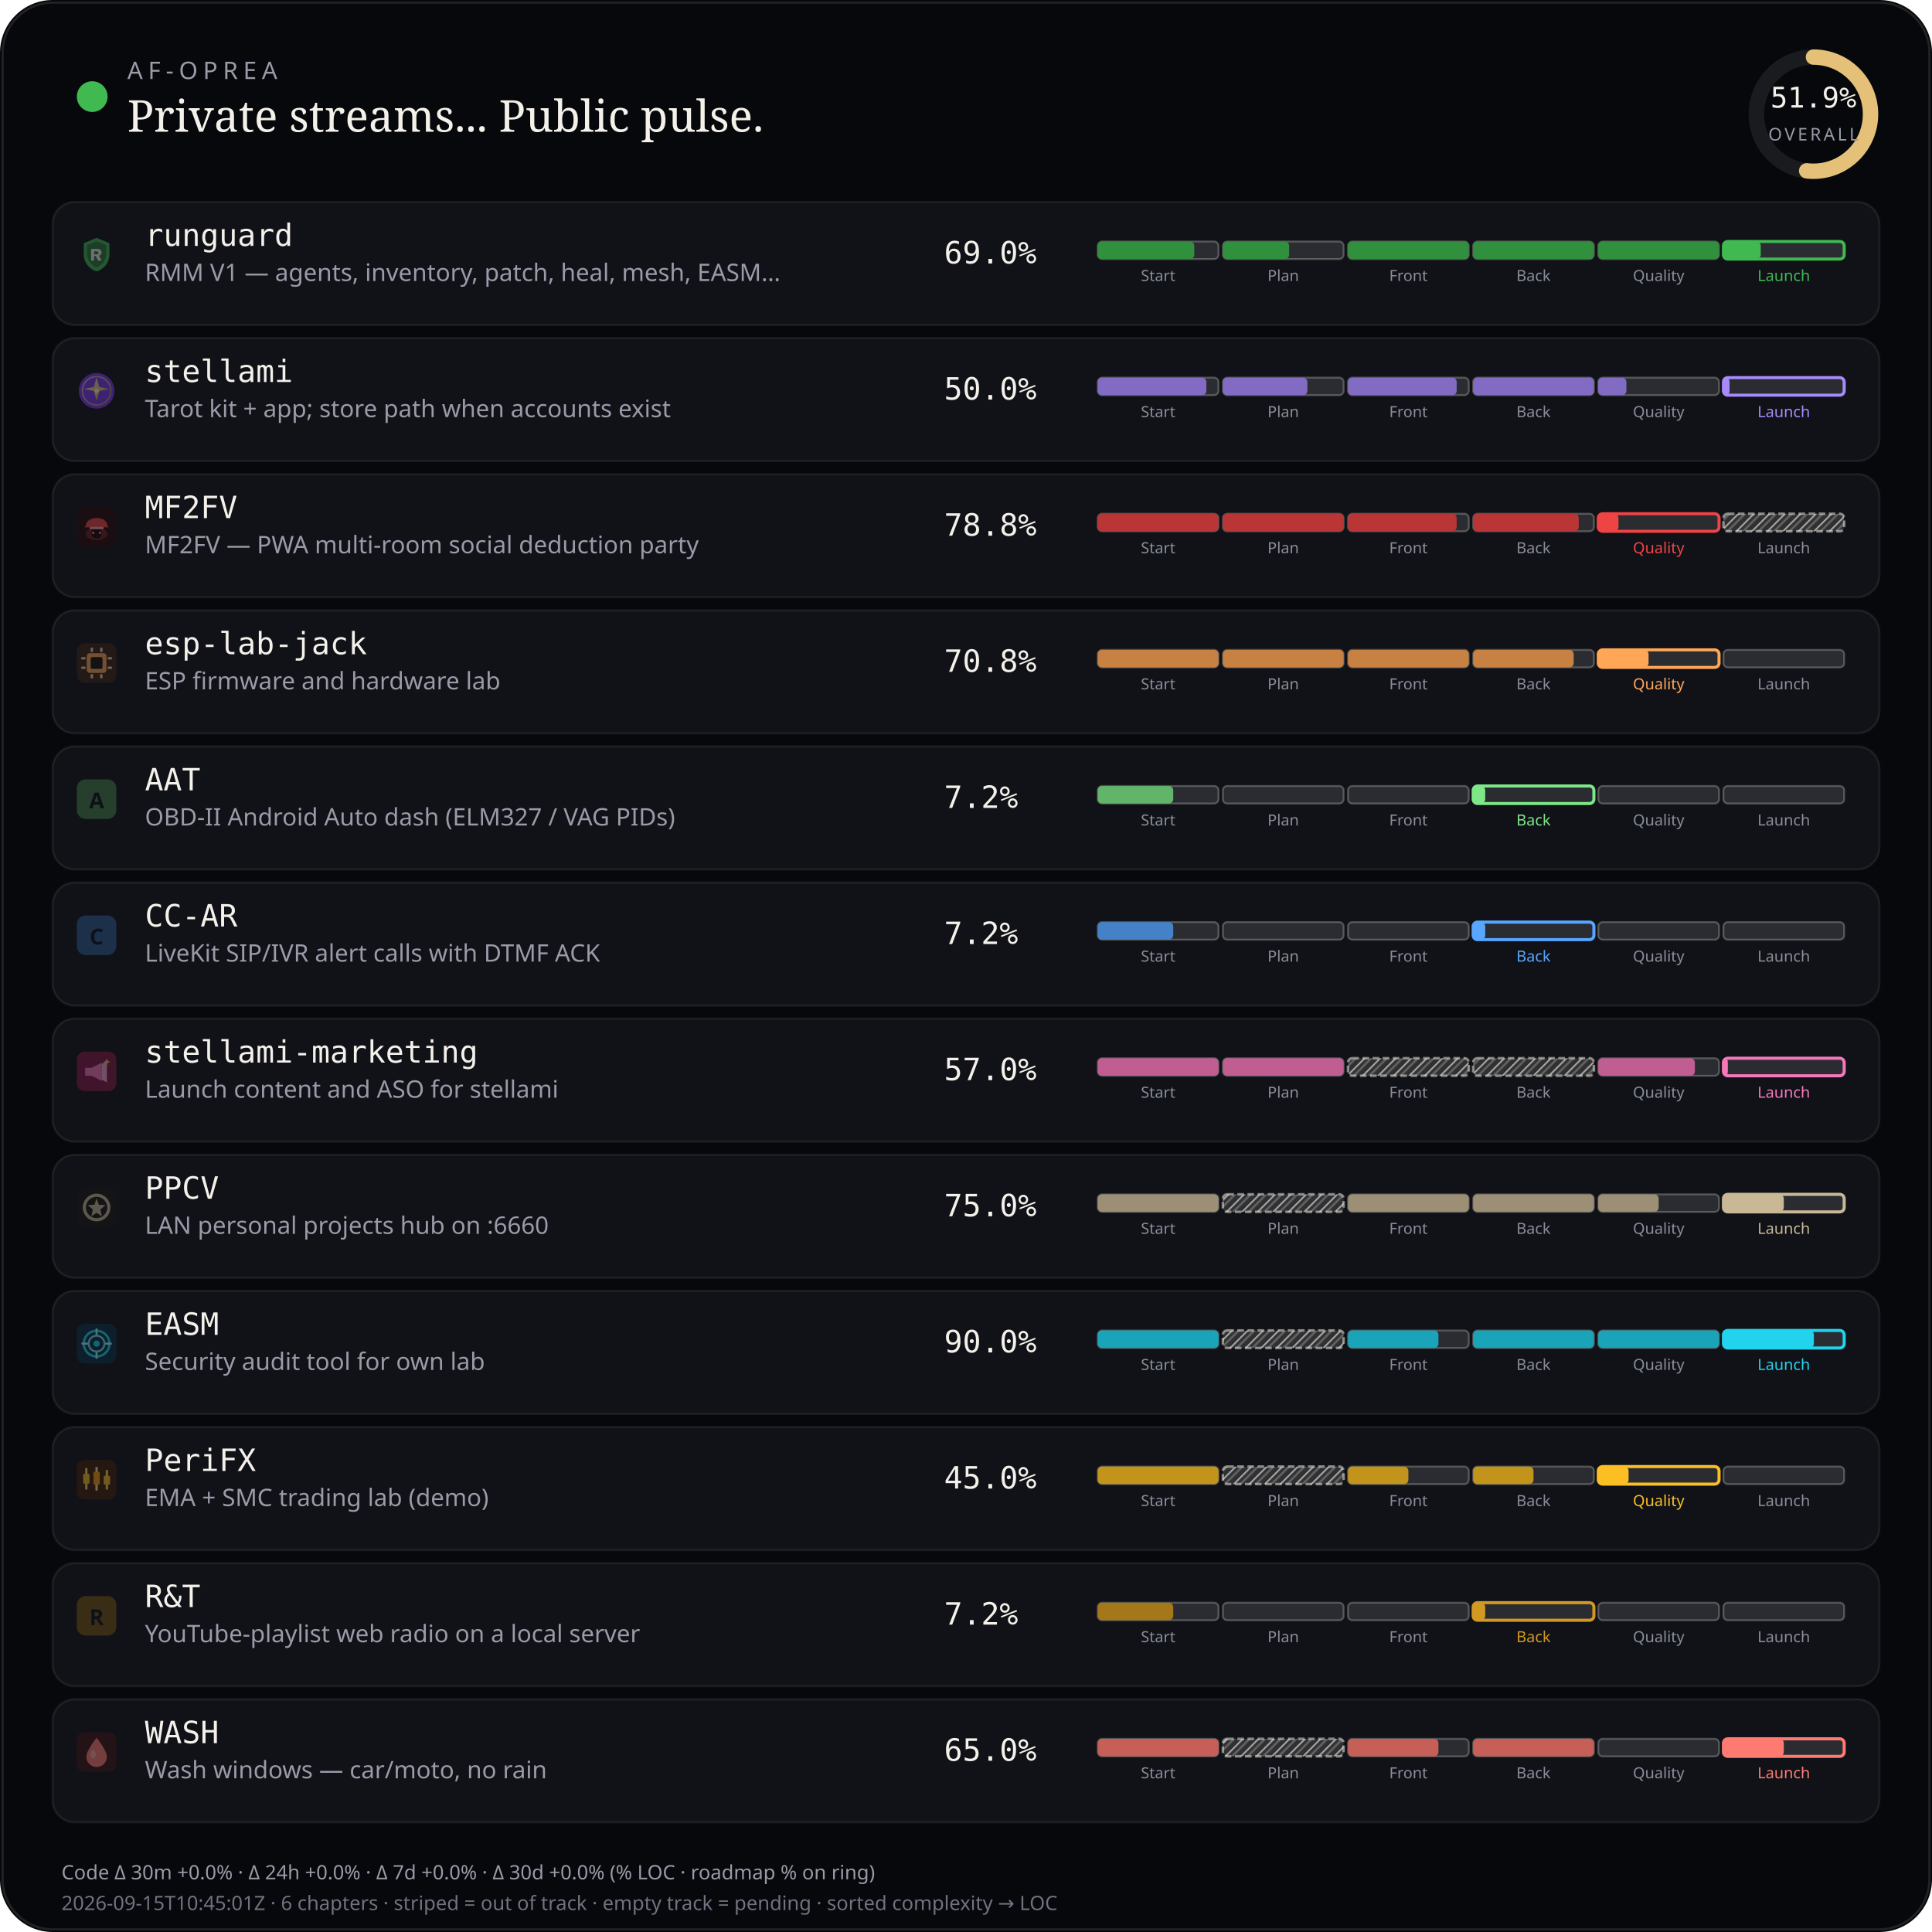
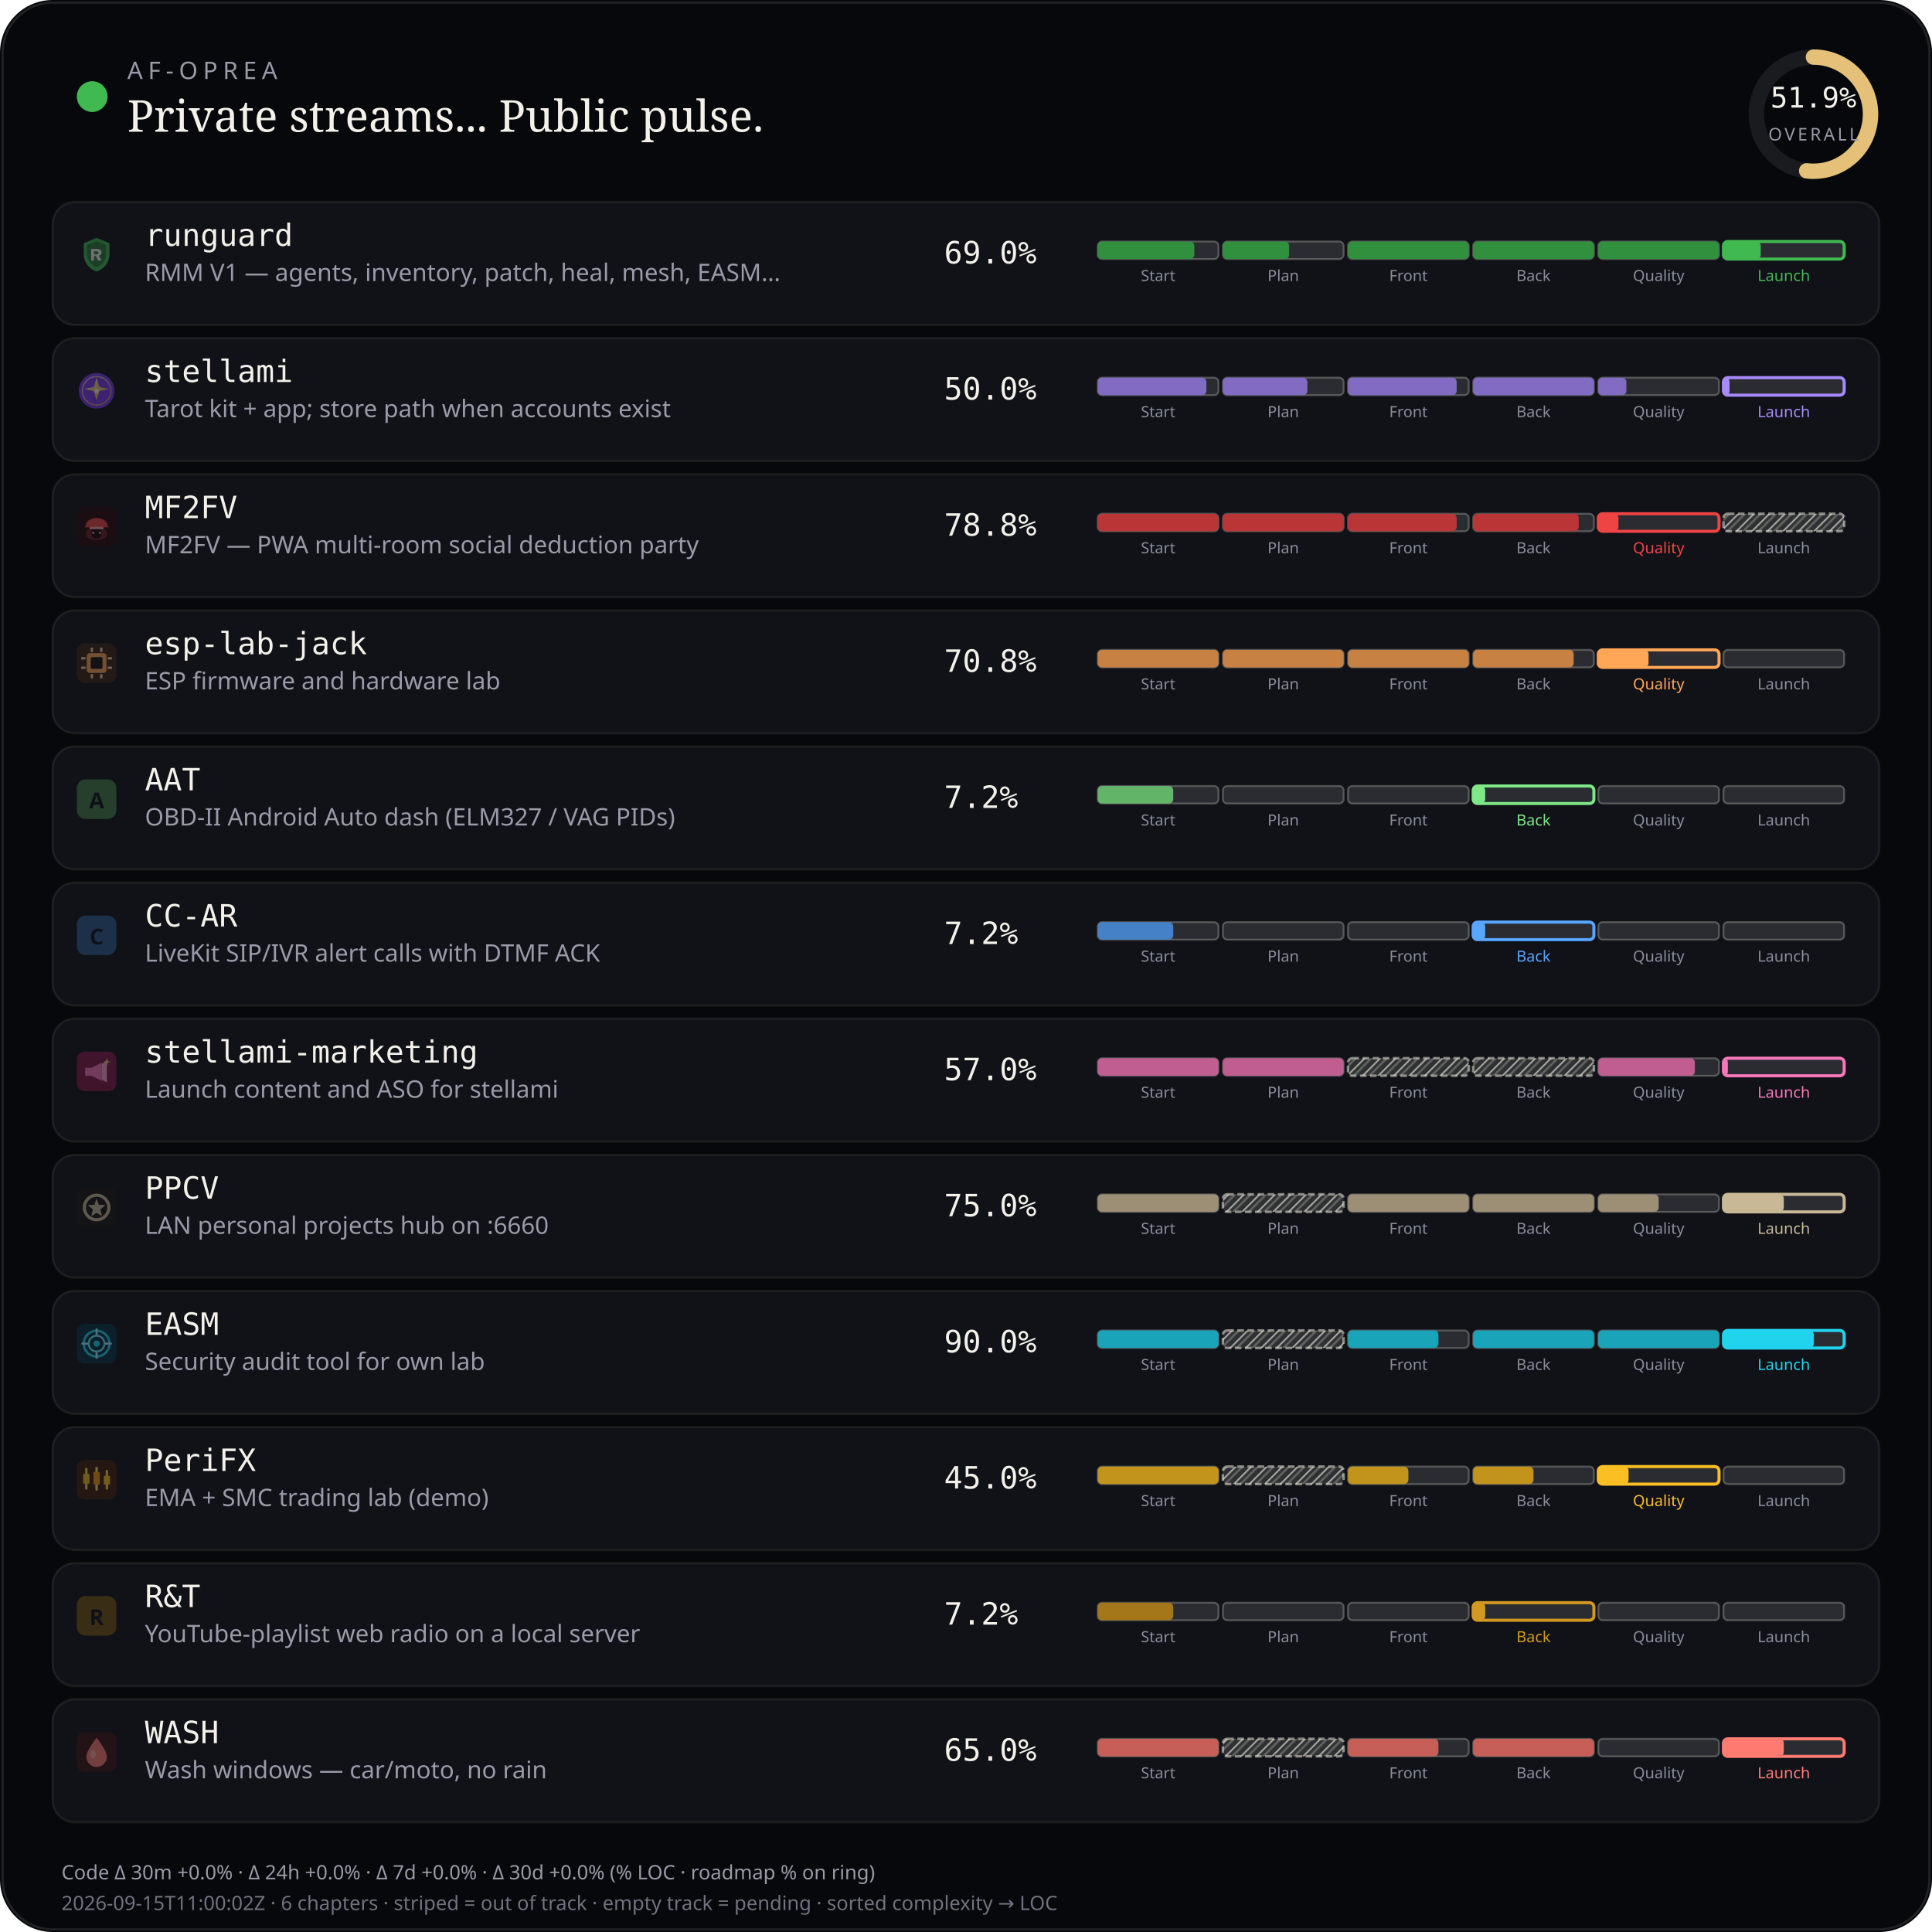
<svg xmlns="http://www.w3.org/2000/svg" viewBox="0 0 880 880" width="880" height="880" role="img" aria-label="AF-Oprea public work pulse">
  <defs>
    <pattern id="chSkip" width="5" height="5" patternUnits="userSpaceOnUse" patternTransform="rotate(45)">
      <line x1="0" y1="0" x2="0" y2="5" stroke="rgba(232,228,214,0.62)" stroke-width="1.6" />
      <line x1="2.5" y1="0" x2="2.5" y2="5" stroke="rgba(232,228,214,0.28)" stroke-width="1" />
    </pattern>
  </defs>
  <rect width="880" height="880" rx="24" fill="#07080b" />
  <rect x="1.2" y="1.2" width="877.6" height="877.6" rx="22.8" fill="none" stroke="rgba(232,228,214,0.12)" />
  <circle cx="42" cy="44" r="7" fill="#3fb950" />
  <text x="58" y="36" fill="#9a9aa8" font-size="11" font-family="ui-sans-serif, system-ui, sans-serif" letter-spacing="2.4">AF-OPREA</text>
  <text x="58" y="60" fill="#f4f1ea" font-size="20" font-family="ui-serif, Georgia, serif">Private streams... Public pulse.</text>
  <g transform="translate(790,16)">
    <circle cx="36" cy="36" r="26" fill="none" stroke="rgba(255,255,255,0.08)" stroke-width="7" />
    <circle cx="36" cy="36" r="26" fill="none" stroke="#e4c078" stroke-width="7" stroke-linecap="round" stroke-dasharray="163.36" stroke-dashoffset="78.58" transform="rotate(-90 36 36)" />
    <text x="36" y="33" text-anchor="middle" fill="#f4f1ea" font-size="13" font-family="ui-monospace, monospace">51.9%</text>
    <text x="36" y="48" text-anchor="middle" fill="#9a9aa8" font-size="8" font-family="ui-sans-serif, system-ui, sans-serif" letter-spacing="1.2">OVERALL</text>
  </g>
  <rect x="24" y="92" width="832" height="56" rx="10" fill="#101218" stroke="rgba(232,228,214,0.08)" />
  <g id="stream_logo_runguard" class="stream_logo" data-stream="runguard" transform="translate(35.0,107.0) scale(0.9)" opacity="0.42">
    <path fill="#3fb950" d="M10 1.5 L16.5 4.2 V9.8 C16.5 14.1 13.6 17.4 10 18.5 C6.4 17.4 3.5 14.1 3.5 9.8 V4.2 Z" />
    <path fill="#0d1117" fill-opacity=".35" d="M10 3.2 L14.8 5.1 V9.7 C14.8 12.9 12.6 15.4 10 16.4 C7.4 15.4 5.2 12.9 5.2 9.7 V5.1 Z" />
    <path fill="#f4f1ea" d="M7.2 7.1h3.1c1.35 0 2.2.7 2.2 1.75 0 .85-.5 1.45-1.35 1.65L12.6 13h-1.85l-1.2-2.35H8.7V13H7.2V7.1zm1.5 1.2v1.55h1.35c.55 0 .9-.28.9-.75s-.35-.8-.9-.8H8.7z" />
  </g>
  <use class="stream_logo" data-stream="runguard" href="#stream_logo_runguard" x="35.0" y="107.0" width="18" height="18" opacity="0" />
  <text x="66" y="112" fill="#f4f1ea" font-size="14" font-family="ui-monospace, SFMono-Regular, monospace">runguard</text>
  <text x="66" y="128" fill="#9a9aa8" font-size="11" font-family="ui-sans-serif, system-ui, sans-serif">RMM V1 — agents, inventory, patch, heal, mesh, EASM…</text>
  <text x="430" y="120" fill="#f4f1ea" font-size="14" font-family="ui-monospace, SFMono-Regular, monospace">69.0%</text>
  <rect x="500.0" y="110.0" width="55.0" height="8.0" rx="2" fill="rgba(255,255,255,0.11)" stroke="rgba(232,228,214,0.28)" stroke-width="0.85" />
  <rect x="500.0" y="110.0" width="44.0" height="8.0" rx="2" fill="#31903e" />
  <text x="527.5" y="128.0" text-anchor="middle" fill="#8a8e9a" font-size="7" font-family="ui-sans-serif, system-ui, sans-serif">Start</text>
  <rect x="557.0" y="110.0" width="55.0" height="8.0" rx="2" fill="rgba(255,255,255,0.11)" stroke="rgba(232,228,214,0.28)" stroke-width="0.85" />
  <rect x="557.0" y="110.0" width="30.2" height="8.0" rx="2" fill="#31903e" />
  <text x="584.5" y="128.0" text-anchor="middle" fill="#8a8e9a" font-size="7" font-family="ui-sans-serif, system-ui, sans-serif">Plan</text>
  <rect x="614.0" y="110.0" width="55.0" height="8.0" rx="2" fill="rgba(255,255,255,0.11)" stroke="rgba(232,228,214,0.28)" stroke-width="0.85" />
  <rect x="614.0" y="110.0" width="55.0" height="8.0" rx="2" fill="#31903e" />
  <text x="641.5" y="128.0" text-anchor="middle" fill="#8a8e9a" font-size="7" font-family="ui-sans-serif, system-ui, sans-serif">Front</text>
  <rect x="671.0" y="110.0" width="55.0" height="8.0" rx="2" fill="rgba(255,255,255,0.11)" stroke="rgba(232,228,214,0.28)" stroke-width="0.85" />
  <rect x="671.0" y="110.0" width="55.0" height="8.0" rx="2" fill="#31903e" />
  <text x="698.5" y="128.0" text-anchor="middle" fill="#8a8e9a" font-size="7" font-family="ui-sans-serif, system-ui, sans-serif">Back</text>
  <rect x="728.0" y="110.0" width="55.0" height="8.0" rx="2" fill="rgba(255,255,255,0.11)" stroke="rgba(232,228,214,0.28)" stroke-width="0.85" />
  <rect x="728.0" y="110.0" width="55.0" height="8.0" rx="2" fill="#31903e" />
  <text x="755.5" y="128.0" text-anchor="middle" fill="#8a8e9a" font-size="7" font-family="ui-sans-serif, system-ui, sans-serif">Quality</text>
  <rect x="785.0" y="110.0" width="55.0" height="8.0" rx="2" fill="rgba(255,255,255,0.11)" stroke="#3fb950" stroke-width="1.4" />
  <rect x="785.0" y="110.0" width="17.0" height="8.0" rx="2" fill="#3fb950" />
  <text x="812.5" y="128.0" text-anchor="middle" fill="#3fb950" font-size="7" font-family="ui-sans-serif, system-ui, sans-serif">Launch</text>
  <rect x="24" y="154" width="832" height="56" rx="10" fill="#101218" stroke="rgba(232,228,214,0.08)" />
  <g id="stream_logo_stellami" class="stream_logo" data-stream="stellami" transform="translate(35.0,169.0) scale(0.9)" opacity="0.42">
    <defs>
      <linearGradient id="stream_logo_stellami-stellami-gold" x1="0%" y1="0%" x2="100%" y2="100%">
        <stop offset="0%" stop-color="#f5e6a8" />
        <stop offset="55%" stop-color="#e8c57a" />
        <stop offset="100%" stop-color="#c9a227" />
      </linearGradient>
    </defs>
    <circle cx="10" cy="10" r="9" fill="#7c3aed" />
    <circle cx="10" cy="10" r="7.2" fill="none" stroke="url(#stream_logo_stellami-stellami-gold)" stroke-width="0.7" opacity=".7" />
    <path fill="url(#stream_logo_stellami-stellami-gold)" d="M10 3.2 L11.35 8.05 L16.4 9.1 L11.35 10.15 L10 15 L8.65 10.15 L3.6 9.1 L8.65 8.05 Z" />
    <circle cx="10" cy="10" r="1.15" fill="#fff8e8" />
  </g>
  <use class="stream_logo" data-stream="stellami" href="#stream_logo_stellami" x="35.0" y="169.0" width="18" height="18" opacity="0" />
  <text x="66" y="174" fill="#f4f1ea" font-size="14" font-family="ui-monospace, SFMono-Regular, monospace">stellami</text>
  <text x="66" y="190" fill="#9a9aa8" font-size="11" font-family="ui-sans-serif, system-ui, sans-serif">Tarot kit + app; store path when accounts exist</text>
  <text x="430" y="182" fill="#f4f1ea" font-size="14" font-family="ui-monospace, SFMono-Regular, monospace">50.0%</text>
  <rect x="500.0" y="172.0" width="55.0" height="8.0" rx="2" fill="rgba(255,255,255,0.11)" stroke="rgba(232,228,214,0.28)" stroke-width="0.85" />
  <rect x="500.0" y="172.0" width="49.5" height="8.0" rx="2" fill="#826cc3" />
  <text x="527.5" y="190.0" text-anchor="middle" fill="#8a8e9a" font-size="7" font-family="ui-sans-serif, system-ui, sans-serif">Start</text>
  <rect x="557.0" y="172.0" width="55.0" height="8.0" rx="2" fill="rgba(255,255,255,0.11)" stroke="rgba(232,228,214,0.28)" stroke-width="0.85" />
  <rect x="557.0" y="172.0" width="38.5" height="8.0" rx="2" fill="#826cc3" />
  <text x="584.5" y="190.0" text-anchor="middle" fill="#8a8e9a" font-size="7" font-family="ui-sans-serif, system-ui, sans-serif">Plan</text>
  <rect x="614.0" y="172.0" width="55.0" height="8.0" rx="2" fill="rgba(255,255,255,0.11)" stroke="rgba(232,228,214,0.28)" stroke-width="0.85" />
  <rect x="614.0" y="172.0" width="49.5" height="8.0" rx="2" fill="#826cc3" />
  <text x="641.5" y="190.0" text-anchor="middle" fill="#8a8e9a" font-size="7" font-family="ui-sans-serif, system-ui, sans-serif">Front</text>
  <rect x="671.0" y="172.0" width="55.0" height="8.0" rx="2" fill="rgba(255,255,255,0.11)" stroke="rgba(232,228,214,0.28)" stroke-width="0.85" />
  <rect x="671.0" y="172.0" width="55.0" height="8.0" rx="2" fill="#826cc3" />
  <text x="698.5" y="190.0" text-anchor="middle" fill="#8a8e9a" font-size="7" font-family="ui-sans-serif, system-ui, sans-serif">Back</text>
  <rect x="728.0" y="172.0" width="55.0" height="8.0" rx="2" fill="rgba(255,255,255,0.11)" stroke="rgba(232,228,214,0.28)" stroke-width="0.85" />
  <rect x="728.0" y="172.0" width="12.8" height="8.0" rx="2" fill="#826cc3" />
  <text x="755.5" y="190.0" text-anchor="middle" fill="#8a8e9a" font-size="7" font-family="ui-sans-serif, system-ui, sans-serif">Quality</text>
  <rect x="785.0" y="172.0" width="55.0" height="8.0" rx="2" fill="rgba(255,255,255,0.11)" stroke="#a78bfa" stroke-width="1.4" />
  <rect x="785.0" y="172.0" width="2.8" height="8.0" rx="2" fill="#a78bfa" />
  <text x="812.5" y="190.0" text-anchor="middle" fill="#a78bfa" font-size="7" font-family="ui-sans-serif, system-ui, sans-serif">Launch</text>
  <rect x="24" y="216" width="832" height="56" rx="10" fill="#101218" stroke="rgba(232,228,214,0.08)" />
  <g id="stream_logo_mf2fv" class="stream_logo" data-stream="mf2fv" transform="translate(35.0,231.0) scale(0.9)" opacity="0.42">
    <rect width="20" height="20" rx="4" fill="#2a0a0a" />
    <ellipse cx="10" cy="13.5" rx="5.5" ry="3.2" fill="#ef4444" opacity=".35" />
    <path fill="#ef4444" d="M4.5 9.5 C4.5 7.2 6.8 5.5 10 5.5 S15.5 7.2 15.5 9.5 L16.2 10.2 H3.8 Z" />
    <rect x="6.5" y="10" width="7" height="1.2" rx="0.4" fill="#fca5a5" />
    <path fill="#1a0505" d="M7.5 11.2 h5 v2.8 c0 1-1.1 1.8-2.5 1.8 s-2.5-.8-2.5-1.8 v-2.8z" />
    <circle cx="8.3" cy="13" r="0.55" fill="#fca5a5" />
    <circle cx="11.7" cy="13" r="0.55" fill="#fca5a5" />
  </g>
  <use class="stream_logo" data-stream="mf2fv" href="#stream_logo_mf2fv" x="35.0" y="231.0" width="18" height="18" opacity="0" />
  <text x="66" y="236" fill="#f4f1ea" font-size="14" font-family="ui-monospace, SFMono-Regular, monospace">MF2FV</text>
  <text x="66" y="252" fill="#9a9aa8" font-size="11" font-family="ui-sans-serif, system-ui, sans-serif">MF2FV — PWA multi-room social deduction party</text>
  <text x="430" y="244" fill="#f4f1ea" font-size="14" font-family="ui-monospace, SFMono-Regular, monospace">78.8%</text>
  <rect x="500.0" y="234.0" width="55.0" height="8.0" rx="2" fill="rgba(255,255,255,0.11)" stroke="rgba(232,228,214,0.28)" stroke-width="0.85" />
  <rect x="500.0" y="234.0" width="55.0" height="8.0" rx="2" fill="#ba3535" />
  <text x="527.5" y="252.0" text-anchor="middle" fill="#8a8e9a" font-size="7" font-family="ui-sans-serif, system-ui, sans-serif">Start</text>
  <rect x="557.0" y="234.0" width="55.0" height="8.0" rx="2" fill="rgba(255,255,255,0.11)" stroke="rgba(232,228,214,0.28)" stroke-width="0.85" />
  <rect x="557.0" y="234.0" width="55.0" height="8.0" rx="2" fill="#ba3535" />
  <text x="584.5" y="252.0" text-anchor="middle" fill="#8a8e9a" font-size="7" font-family="ui-sans-serif, system-ui, sans-serif">Plan</text>
  <rect x="614.0" y="234.0" width="55.0" height="8.0" rx="2" fill="rgba(255,255,255,0.11)" stroke="rgba(232,228,214,0.28)" stroke-width="0.85" />
  <rect x="614.0" y="234.0" width="49.5" height="8.0" rx="2" fill="#ba3535" />
  <text x="641.5" y="252.0" text-anchor="middle" fill="#8a8e9a" font-size="7" font-family="ui-sans-serif, system-ui, sans-serif">Front</text>
  <rect x="671.0" y="234.0" width="55.0" height="8.0" rx="2" fill="rgba(255,255,255,0.11)" stroke="rgba(232,228,214,0.28)" stroke-width="0.85" />
  <rect x="671.0" y="234.0" width="48.1" height="8.0" rx="2" fill="#ba3535" />
  <text x="698.5" y="252.0" text-anchor="middle" fill="#8a8e9a" font-size="7" font-family="ui-sans-serif, system-ui, sans-serif">Back</text>
  <rect x="728.0" y="234.0" width="55.0" height="8.0" rx="2" fill="rgba(255,255,255,0.11)" stroke="#ef4444" stroke-width="1.4" />
  <rect x="728.0" y="234.0" width="9.2" height="8.0" rx="2" fill="#ef4444" />
  <text x="755.5" y="252.0" text-anchor="middle" fill="#ef4444" font-size="7" font-family="ui-sans-serif, system-ui, sans-serif">Quality</text>
  <rect x="785.0" y="234.0" width="55.0" height="8.0" rx="2" fill="rgba(232,228,214,0.14)" />
  <rect x="785.0" y="234.0" width="55.0" height="8.0" rx="2" fill="url(#chSkip)" />
  <rect x="785.0" y="234.0" width="55.0" height="8.0" rx="2" fill="none" stroke="rgba(232,228,214,0.55)" stroke-width="1.15" stroke-dasharray="3 1.6" />
  <text x="812.5" y="252.0" text-anchor="middle" fill="#8a8e9a" font-size="7" font-family="ui-sans-serif, system-ui, sans-serif">Launch</text>
  <rect x="24" y="278" width="832" height="56" rx="10" fill="#101218" stroke="rgba(232,228,214,0.08)" />
  <g id="stream_logo_esp-lab-jack" class="stream_logo" data-stream="esp-lab-jack" transform="translate(35.0,293.0) scale(0.9)" opacity="0.42">
    <rect width="20" height="20" rx="4" fill="#3d2314" />
    <rect x="5" y="5" width="10" height="10" rx="1.5" fill="#ffa657" />
    <rect x="7" y="7" width="6" height="6" rx="0.8" fill="#1c1210" />
    <rect x="2.2" y="7" width="2.2" height="1.2" rx="0.3" fill="#ffd4a8" />
    <rect x="2.2" y="11.8" width="2.2" height="1.2" rx="0.3" fill="#ffd4a8" />
    <rect x="15.6" y="7" width="2.2" height="1.2" rx="0.3" fill="#ffd4a8" />
    <rect x="15.6" y="11.8" width="2.2" height="1.2" rx="0.3" fill="#ffd4a8" />
    <rect x="7" y="2.2" width="1.2" height="2.2" rx="0.3" fill="#ffd4a8" />
    <rect x="11.8" y="2.2" width="1.2" height="2.2" rx="0.3" fill="#ffd4a8" />
    <rect x="7" y="15.6" width="1.2" height="2.2" rx="0.3" fill="#ffd4a8" />
    <rect x="11.8" y="15.6" width="1.2" height="2.2" rx="0.3" fill="#ffd4a8" />
  </g>
  <use class="stream_logo" data-stream="esp-lab-jack" href="#stream_logo_esp-lab-jack" x="35.0" y="293.0" width="18" height="18" opacity="0" />
  <text x="66" y="298" fill="#f4f1ea" font-size="14" font-family="ui-monospace, SFMono-Regular, monospace">esp-lab-jack</text>
  <text x="66" y="314" fill="#9a9aa8" font-size="11" font-family="ui-sans-serif, system-ui, sans-serif">ESP firmware and hardware lab</text>
  <text x="430" y="306" fill="#f4f1ea" font-size="14" font-family="ui-monospace, SFMono-Regular, monospace">70.8%</text>
  <rect x="500.0" y="296.0" width="55.0" height="8.0" rx="2" fill="rgba(255,255,255,0.11)" stroke="rgba(232,228,214,0.28)" stroke-width="0.85" />
  <rect x="500.0" y="296.0" width="55.0" height="8.0" rx="2" fill="#c68143" />
  <text x="527.5" y="314.0" text-anchor="middle" fill="#8a8e9a" font-size="7" font-family="ui-sans-serif, system-ui, sans-serif">Start</text>
  <rect x="557.0" y="296.0" width="55.0" height="8.0" rx="2" fill="rgba(255,255,255,0.11)" stroke="rgba(232,228,214,0.28)" stroke-width="0.85" />
  <rect x="557.0" y="296.0" width="55.0" height="8.0" rx="2" fill="#c68143" />
  <text x="584.5" y="314.0" text-anchor="middle" fill="#8a8e9a" font-size="7" font-family="ui-sans-serif, system-ui, sans-serif">Plan</text>
  <rect x="614.0" y="296.0" width="55.0" height="8.0" rx="2" fill="rgba(255,255,255,0.11)" stroke="rgba(232,228,214,0.28)" stroke-width="0.85" />
  <rect x="614.0" y="296.0" width="55.0" height="8.0" rx="2" fill="#c68143" />
  <text x="641.5" y="314.0" text-anchor="middle" fill="#8a8e9a" font-size="7" font-family="ui-sans-serif, system-ui, sans-serif">Front</text>
  <rect x="671.0" y="296.0" width="55.0" height="8.0" rx="2" fill="rgba(255,255,255,0.11)" stroke="rgba(232,228,214,0.28)" stroke-width="0.85" />
  <rect x="671.0" y="296.0" width="45.8" height="8.0" rx="2" fill="#c68143" />
  <text x="698.5" y="314.0" text-anchor="middle" fill="#8a8e9a" font-size="7" font-family="ui-sans-serif, system-ui, sans-serif">Back</text>
  <rect x="728.0" y="296.0" width="55.0" height="8.0" rx="2" fill="rgba(255,255,255,0.11)" stroke="#ffa657" stroke-width="1.4" />
  <rect x="728.0" y="296.0" width="22.9" height="8.0" rx="2" fill="#ffa657" />
  <text x="755.5" y="314.0" text-anchor="middle" fill="#ffa657" font-size="7" font-family="ui-sans-serif, system-ui, sans-serif">Quality</text>
  <rect x="785.0" y="296.0" width="55.0" height="8.0" rx="2" fill="rgba(255,255,255,0.11)" stroke="rgba(232,228,214,0.28)" stroke-width="0.85" />
  <text x="812.5" y="314.0" text-anchor="middle" fill="#8a8e9a" font-size="7" font-family="ui-sans-serif, system-ui, sans-serif">Launch</text>
  <rect x="24" y="340" width="832" height="56" rx="10" fill="#101218" stroke="rgba(232,228,214,0.08)" />
  <g id="stream_logo_aat" class="stream_logo" data-stream="aat" opacity="0.42">
    <rect x="35.0" y="355.0" width="18" height="18" rx="4" fill="#457f4a" />
    <text x="44.0" y="368.2" text-anchor="middle" fill="#0d1117" font-size="10" font-family="ui-sans-serif, system-ui, sans-serif" font-weight="700">A</text>
  </g>
  <text x="66" y="360" fill="#f4f1ea" font-size="14" font-family="ui-monospace, SFMono-Regular, monospace">AAT</text>
  <text x="66" y="376" fill="#9a9aa8" font-size="11" font-family="ui-sans-serif, system-ui, sans-serif">OBD-II Android Auto dash (ELM327 / VAG PIDs)</text>
  <text x="430" y="368" fill="#f4f1ea" font-size="14" font-family="ui-monospace, SFMono-Regular, monospace">7.2%</text>
  <rect x="500.0" y="358.0" width="55.0" height="8.0" rx="2" fill="rgba(255,255,255,0.11)" stroke="rgba(232,228,214,0.28)" stroke-width="0.85" />
  <rect x="500.0" y="358.0" width="34.4" height="8.0" rx="2" fill="#62b469" />
  <text x="527.5" y="376.0" text-anchor="middle" fill="#8a8e9a" font-size="7" font-family="ui-sans-serif, system-ui, sans-serif">Start</text>
  <rect x="557.0" y="358.0" width="55.0" height="8.0" rx="2" fill="rgba(255,255,255,0.11)" stroke="rgba(232,228,214,0.28)" stroke-width="0.85" />
  <text x="584.5" y="376.0" text-anchor="middle" fill="#8a8e9a" font-size="7" font-family="ui-sans-serif, system-ui, sans-serif">Plan</text>
  <rect x="614.0" y="358.0" width="55.0" height="8.0" rx="2" fill="rgba(255,255,255,0.11)" stroke="rgba(232,228,214,0.28)" stroke-width="0.85" />
  <text x="641.5" y="376.0" text-anchor="middle" fill="#8a8e9a" font-size="7" font-family="ui-sans-serif, system-ui, sans-serif">Front</text>
  <rect x="671.0" y="358.0" width="55.0" height="8.0" rx="2" fill="rgba(255,255,255,0.11)" stroke="#7ee787" stroke-width="1.4" />
  <rect x="671.0" y="358.0" width="5.5" height="8.0" rx="2" fill="#7ee787" />
  <text x="698.5" y="376.0" text-anchor="middle" fill="#7ee787" font-size="7" font-family="ui-sans-serif, system-ui, sans-serif">Back</text>
  <rect x="728.0" y="358.0" width="55.0" height="8.0" rx="2" fill="rgba(255,255,255,0.11)" stroke="rgba(232,228,214,0.28)" stroke-width="0.85" />
  <text x="755.5" y="376.0" text-anchor="middle" fill="#8a8e9a" font-size="7" font-family="ui-sans-serif, system-ui, sans-serif">Quality</text>
  <rect x="785.0" y="358.0" width="55.0" height="8.0" rx="2" fill="rgba(255,255,255,0.11)" stroke="rgba(232,228,214,0.28)" stroke-width="0.85" />
  <text x="812.5" y="376.0" text-anchor="middle" fill="#8a8e9a" font-size="7" font-family="ui-sans-serif, system-ui, sans-serif">Launch</text>
  <rect x="24" y="402" width="832" height="56" rx="10" fill="#101218" stroke="rgba(232,228,214,0.08)" />
  <g id="stream_logo_cc-ar" class="stream_logo" data-stream="cc-ar" opacity="0.42">
    <rect x="35.0" y="417.0" width="18" height="18" rx="4" fill="#305b8c" />
    <text x="44.0" y="430.2" text-anchor="middle" fill="#0d1117" font-size="10" font-family="ui-sans-serif, system-ui, sans-serif" font-weight="700">C</text>
  </g>
  <text x="66" y="422" fill="#f4f1ea" font-size="14" font-family="ui-monospace, SFMono-Regular, monospace">CC-AR</text>
  <text x="66" y="438" fill="#9a9aa8" font-size="11" font-family="ui-sans-serif, system-ui, sans-serif">LiveKit SIP/IVR alert calls with DTMF ACK</text>
  <text x="430" y="430" fill="#f4f1ea" font-size="14" font-family="ui-monospace, SFMono-Regular, monospace">7.2%</text>
  <rect x="500.0" y="420.0" width="55.0" height="8.0" rx="2" fill="rgba(255,255,255,0.11)" stroke="rgba(232,228,214,0.28)" stroke-width="0.85" />
  <rect x="500.0" y="420.0" width="34.4" height="8.0" rx="2" fill="#4481c6" />
  <text x="527.5" y="438.0" text-anchor="middle" fill="#8a8e9a" font-size="7" font-family="ui-sans-serif, system-ui, sans-serif">Start</text>
  <rect x="557.0" y="420.0" width="55.0" height="8.0" rx="2" fill="rgba(255,255,255,0.11)" stroke="rgba(232,228,214,0.28)" stroke-width="0.85" />
  <text x="584.5" y="438.0" text-anchor="middle" fill="#8a8e9a" font-size="7" font-family="ui-sans-serif, system-ui, sans-serif">Plan</text>
  <rect x="614.0" y="420.0" width="55.0" height="8.0" rx="2" fill="rgba(255,255,255,0.11)" stroke="rgba(232,228,214,0.28)" stroke-width="0.85" />
  <text x="641.5" y="438.0" text-anchor="middle" fill="#8a8e9a" font-size="7" font-family="ui-sans-serif, system-ui, sans-serif">Front</text>
  <rect x="671.0" y="420.0" width="55.0" height="8.0" rx="2" fill="rgba(255,255,255,0.11)" stroke="#58a6ff" stroke-width="1.4" />
  <rect x="671.0" y="420.0" width="5.5" height="8.0" rx="2" fill="#58a6ff" />
  <text x="698.5" y="438.0" text-anchor="middle" fill="#58a6ff" font-size="7" font-family="ui-sans-serif, system-ui, sans-serif">Back</text>
  <rect x="728.0" y="420.0" width="55.0" height="8.0" rx="2" fill="rgba(255,255,255,0.11)" stroke="rgba(232,228,214,0.28)" stroke-width="0.85" />
  <text x="755.5" y="438.0" text-anchor="middle" fill="#8a8e9a" font-size="7" font-family="ui-sans-serif, system-ui, sans-serif">Quality</text>
  <rect x="785.0" y="420.0" width="55.0" height="8.0" rx="2" fill="rgba(255,255,255,0.11)" stroke="rgba(232,228,214,0.28)" stroke-width="0.85" />
  <text x="812.5" y="438.0" text-anchor="middle" fill="#8a8e9a" font-size="7" font-family="ui-sans-serif, system-ui, sans-serif">Launch</text>
  <rect x="24" y="464" width="832" height="56" rx="10" fill="#101218" stroke="rgba(232,228,214,0.08)" />
  <g id="stream_logo_stellami-marketing" class="stream_logo" data-stream="stellami-marketing" transform="translate(35.0,479.0) scale(0.9)" opacity="0.42">
    <defs>
      <linearGradient id="stream_logo_stellami-marketing-smkt-gold" x1="0%" y1="0%" x2="100%" y2="100%">
        <stop offset="0%" stop-color="#f5e6a8" />
        <stop offset="100%" stop-color="#c9a227" />
      </linearGradient>
    </defs>
    <rect width="20" height="20" rx="4" fill="#831843" />
    <path fill="#f778ba" d="M4.2 8.2h3.2l5.2-2.6v9.2l-5.2-2.6H4.2z" />
    <path fill="#fda4d0" d="M12.6 6.2l2.6-1.4v10.8l-2.6-1.4z" />
    <path fill="url(#stream_logo_stellami-marketing-smkt-gold)" d="M15.2 3.4 L15.7 4.7 L17 5.2 L15.7 5.7 L15.2 7 L14.7 5.7 L13.4 5.2 L14.7 4.7 Z" />
  </g>
  <use class="stream_logo" data-stream="stellami-marketing" href="#stream_logo_stellami-marketing" x="35.0" y="479.0" width="18" height="18" opacity="0" />
  <text x="66" y="484" fill="#f4f1ea" font-size="14" font-family="ui-monospace, SFMono-Regular, monospace">stellami-marketing</text>
  <text x="66" y="500" fill="#9a9aa8" font-size="11" font-family="ui-sans-serif, system-ui, sans-serif">Launch content and ASO for stellami</text>
  <text x="430" y="492" fill="#f4f1ea" font-size="14" font-family="ui-monospace, SFMono-Regular, monospace">57.0%</text>
  <rect x="500.0" y="482.0" width="55.0" height="8.0" rx="2" fill="rgba(255,255,255,0.11)" stroke="rgba(232,228,214,0.28)" stroke-width="0.85" />
  <rect x="500.0" y="482.0" width="55.0" height="8.0" rx="2" fill="#c05d91" />
  <text x="527.5" y="500.0" text-anchor="middle" fill="#8a8e9a" font-size="7" font-family="ui-sans-serif, system-ui, sans-serif">Start</text>
  <rect x="557.0" y="482.0" width="55.0" height="8.0" rx="2" fill="rgba(255,255,255,0.11)" stroke="rgba(232,228,214,0.28)" stroke-width="0.85" />
  <rect x="557.0" y="482.0" width="55.0" height="8.0" rx="2" fill="#c05d91" />
  <text x="584.5" y="500.0" text-anchor="middle" fill="#8a8e9a" font-size="7" font-family="ui-sans-serif, system-ui, sans-serif">Plan</text>
  <rect x="614.0" y="482.0" width="55.0" height="8.0" rx="2" fill="rgba(232,228,214,0.14)" />
  <rect x="614.0" y="482.0" width="55.0" height="8.0" rx="2" fill="url(#chSkip)" />
  <rect x="614.0" y="482.0" width="55.0" height="8.0" rx="2" fill="none" stroke="rgba(232,228,214,0.55)" stroke-width="1.15" stroke-dasharray="3 1.6" />
  <text x="641.5" y="500.0" text-anchor="middle" fill="#8a8e9a" font-size="7" font-family="ui-sans-serif, system-ui, sans-serif">Front</text>
  <rect x="671.0" y="482.0" width="55.0" height="8.0" rx="2" fill="rgba(232,228,214,0.14)" />
  <rect x="671.0" y="482.0" width="55.0" height="8.0" rx="2" fill="url(#chSkip)" />
  <rect x="671.0" y="482.0" width="55.0" height="8.0" rx="2" fill="none" stroke="rgba(232,228,214,0.55)" stroke-width="1.15" stroke-dasharray="3 1.6" />
  <text x="698.5" y="500.0" text-anchor="middle" fill="#8a8e9a" font-size="7" font-family="ui-sans-serif, system-ui, sans-serif">Back</text>
  <rect x="728.0" y="482.0" width="55.0" height="8.0" rx="2" fill="rgba(255,255,255,0.11)" stroke="rgba(232,228,214,0.28)" stroke-width="0.85" />
  <rect x="728.0" y="482.0" width="44.0" height="8.0" rx="2" fill="#c05d91" />
  <text x="755.5" y="500.0" text-anchor="middle" fill="#8a8e9a" font-size="7" font-family="ui-sans-serif, system-ui, sans-serif">Quality</text>
  <rect x="785.0" y="482.0" width="55.0" height="8.0" rx="2" fill="rgba(255,255,255,0.11)" stroke="#f778ba" stroke-width="1.4" />
  <rect x="785.0" y="482.0" width="2.0" height="8.0" rx="2" fill="#f778ba" />
  <text x="812.5" y="500.0" text-anchor="middle" fill="#f778ba" font-size="7" font-family="ui-sans-serif, system-ui, sans-serif">Launch</text>
  <rect x="24" y="526" width="832" height="56" rx="10" fill="#101218" stroke="rgba(232,228,214,0.08)" />
  <g id="stream_logo_ppcv" class="stream_logo" data-stream="ppcv" transform="translate(35.0,541.0) scale(0.9)" opacity="0.42">
    <rect width="20" height="20" rx="4" fill="#1a1714" />
    <circle cx="10" cy="10" r="6.2" fill="none" stroke="#c9b896" stroke-width="1.6" />
    <path fill="#c9b896" d="M10 5.4 L11.1 8.6 L14.5 8.8 L11.9 11 L12.7 14.4 L10 12.7 L7.3 14.4 L8.1 11 L5.5 8.8 L8.9 8.6 Z" />
  </g>
  <use class="stream_logo" data-stream="ppcv" href="#stream_logo_ppcv" x="35.0" y="541.0" width="18" height="18" opacity="0" />
  <text x="66" y="546" fill="#f4f1ea" font-size="14" font-family="ui-monospace, SFMono-Regular, monospace">PPCV</text>
  <text x="66" y="562" fill="#9a9aa8" font-size="11" font-family="ui-sans-serif, system-ui, sans-serif">LAN personal projects hub on :6660</text>
  <text x="430" y="554" fill="#f4f1ea" font-size="14" font-family="ui-monospace, SFMono-Regular, monospace">75.0%</text>
  <rect x="500.0" y="544.0" width="55.0" height="8.0" rx="2" fill="rgba(255,255,255,0.11)" stroke="rgba(232,228,214,0.28)" stroke-width="0.85" />
  <rect x="500.0" y="544.0" width="55.0" height="8.0" rx="2" fill="#9c8f75" />
  <text x="527.5" y="562.0" text-anchor="middle" fill="#8a8e9a" font-size="7" font-family="ui-sans-serif, system-ui, sans-serif">Start</text>
  <rect x="557.0" y="544.0" width="55.0" height="8.0" rx="2" fill="rgba(232,228,214,0.14)" />
  <rect x="557.0" y="544.0" width="55.0" height="8.0" rx="2" fill="url(#chSkip)" />
  <rect x="557.0" y="544.0" width="55.0" height="8.0" rx="2" fill="none" stroke="rgba(232,228,214,0.55)" stroke-width="1.15" stroke-dasharray="3 1.6" />
  <text x="584.5" y="562.0" text-anchor="middle" fill="#8a8e9a" font-size="7" font-family="ui-sans-serif, system-ui, sans-serif">Plan</text>
  <rect x="614.0" y="544.0" width="55.0" height="8.0" rx="2" fill="rgba(255,255,255,0.11)" stroke="rgba(232,228,214,0.28)" stroke-width="0.85" />
  <rect x="614.0" y="544.0" width="55.0" height="8.0" rx="2" fill="#9c8f75" />
  <text x="641.5" y="562.0" text-anchor="middle" fill="#8a8e9a" font-size="7" font-family="ui-sans-serif, system-ui, sans-serif">Front</text>
  <rect x="671.0" y="544.0" width="55.0" height="8.0" rx="2" fill="rgba(255,255,255,0.11)" stroke="rgba(232,228,214,0.28)" stroke-width="0.85" />
  <rect x="671.0" y="544.0" width="55.0" height="8.0" rx="2" fill="#9c8f75" />
  <text x="698.5" y="562.0" text-anchor="middle" fill="#8a8e9a" font-size="7" font-family="ui-sans-serif, system-ui, sans-serif">Back</text>
  <rect x="728.0" y="544.0" width="55.0" height="8.0" rx="2" fill="rgba(255,255,255,0.11)" stroke="rgba(232,228,214,0.28)" stroke-width="0.85" />
  <rect x="728.0" y="544.0" width="27.5" height="8.0" rx="2" fill="#9c8f75" />
  <text x="755.5" y="562.0" text-anchor="middle" fill="#8a8e9a" font-size="7" font-family="ui-sans-serif, system-ui, sans-serif">Quality</text>
  <rect x="785.0" y="544.0" width="55.0" height="8.0" rx="2" fill="rgba(255,255,255,0.11)" stroke="#c9b896" stroke-width="1.4" />
  <rect x="785.0" y="544.0" width="27.5" height="8.0" rx="2" fill="#c9b896" />
  <text x="812.5" y="562.0" text-anchor="middle" fill="#c9b896" font-size="7" font-family="ui-sans-serif, system-ui, sans-serif">Launch</text>
  <rect x="24" y="588" width="832" height="56" rx="10" fill="#101218" stroke="rgba(232,228,214,0.08)" />
  <g id="stream_logo_easm" class="stream_logo" data-stream="easm" transform="translate(35.0,603.0) scale(0.9)" opacity="0.42">
    <rect width="20" height="20" rx="4" fill="#083344" />
    <circle cx="10" cy="10" r="6.5" fill="none" stroke="#22d3ee" stroke-width="1.2" />
    <circle cx="10" cy="10" r="4" fill="none" stroke="#67e8f9" stroke-width="1" />
    <circle cx="10" cy="10" r="1.6" fill="#22d3ee" />
    <path d="M10 2.8 V5.2 M10 14.8 V17.2 M2.8 10 H5.2 M14.8 10 H17.2" stroke="#a5f3fc" stroke-width="1.1" stroke-linecap="round" />
  </g>
  <use class="stream_logo" data-stream="easm" href="#stream_logo_easm" x="35.0" y="603.0" width="18" height="18" opacity="0" />
  <text x="66" y="608" fill="#f4f1ea" font-size="14" font-family="ui-monospace, SFMono-Regular, monospace">EASM</text>
  <text x="66" y="624" fill="#9a9aa8" font-size="11" font-family="ui-sans-serif, system-ui, sans-serif">Security audit tool for own lab</text>
  <text x="430" y="616" fill="#f4f1ea" font-size="14" font-family="ui-monospace, SFMono-Regular, monospace">90.0%</text>
  <rect x="500.0" y="606.0" width="55.0" height="8.0" rx="2" fill="rgba(255,255,255,0.11)" stroke="rgba(232,228,214,0.28)" stroke-width="0.85" />
  <rect x="500.0" y="606.0" width="55.0" height="8.0" rx="2" fill="#1aa4b9" />
  <text x="527.5" y="624.0" text-anchor="middle" fill="#8a8e9a" font-size="7" font-family="ui-sans-serif, system-ui, sans-serif">Start</text>
  <rect x="557.0" y="606.0" width="55.0" height="8.0" rx="2" fill="rgba(232,228,214,0.14)" />
  <rect x="557.0" y="606.0" width="55.0" height="8.0" rx="2" fill="url(#chSkip)" />
  <rect x="557.0" y="606.0" width="55.0" height="8.0" rx="2" fill="none" stroke="rgba(232,228,214,0.55)" stroke-width="1.15" stroke-dasharray="3 1.6" />
  <text x="584.5" y="624.0" text-anchor="middle" fill="#8a8e9a" font-size="7" font-family="ui-sans-serif, system-ui, sans-serif">Plan</text>
  <rect x="614.0" y="606.0" width="55.0" height="8.0" rx="2" fill="rgba(255,255,255,0.11)" stroke="rgba(232,228,214,0.28)" stroke-width="0.85" />
  <rect x="614.0" y="606.0" width="41.2" height="8.0" rx="2" fill="#1aa4b9" />
  <text x="641.5" y="624.0" text-anchor="middle" fill="#8a8e9a" font-size="7" font-family="ui-sans-serif, system-ui, sans-serif">Front</text>
  <rect x="671.0" y="606.0" width="55.0" height="8.0" rx="2" fill="rgba(255,255,255,0.11)" stroke="rgba(232,228,214,0.28)" stroke-width="0.85" />
  <rect x="671.0" y="606.0" width="55.0" height="8.0" rx="2" fill="#1aa4b9" />
  <text x="698.5" y="624.0" text-anchor="middle" fill="#8a8e9a" font-size="7" font-family="ui-sans-serif, system-ui, sans-serif">Back</text>
  <rect x="728.0" y="606.0" width="55.0" height="8.0" rx="2" fill="rgba(255,255,255,0.11)" stroke="rgba(232,228,214,0.28)" stroke-width="0.85" />
  <rect x="728.0" y="606.0" width="55.0" height="8.0" rx="2" fill="#1aa4b9" />
  <text x="755.5" y="624.0" text-anchor="middle" fill="#8a8e9a" font-size="7" font-family="ui-sans-serif, system-ui, sans-serif">Quality</text>
  <rect x="785.0" y="606.0" width="55.0" height="8.0" rx="2" fill="rgba(255,255,255,0.11)" stroke="#22d3ee" stroke-width="1.4" />
  <rect x="785.0" y="606.0" width="41.2" height="8.0" rx="2" fill="#22d3ee" />
  <text x="812.5" y="624.0" text-anchor="middle" fill="#22d3ee" font-size="7" font-family="ui-sans-serif, system-ui, sans-serif">Launch</text>
  <rect x="24" y="650" width="832" height="56" rx="10" fill="#101218" stroke="rgba(232,228,214,0.08)" />
  <g id="stream_logo_peri" class="stream_logo" data-stream="peri" transform="translate(35.0,665.0) scale(0.9)" opacity="0.42">
    <rect width="20" height="20" rx="4" fill="#422006" />
    <rect x="4.2" y="4" width="1.2" height="11" rx="0.4" fill="#fcd34d" />
    <rect x="3.2" y="7" width="3.2" height="5" rx="0.5" fill="#fbbf24" />
    <rect x="9.4" y="3.5" width="1.2" height="12" rx="0.4" fill="#fde68a" />
    <rect x="8.4" y="6" width="3.2" height="6.5" rx="0.5" fill="#f59e0b" />
    <rect x="14.6" y="5" width="1.2" height="10" rx="0.4" fill="#fcd34d" />
    <rect x="13.6" y="8" width="3.2" height="4.5" rx="0.5" fill="#fbbf24" />
  </g>
  <use class="stream_logo" data-stream="peri" href="#stream_logo_peri" x="35.0" y="665.0" width="18" height="18" opacity="0" />
  <text x="66" y="670" fill="#f4f1ea" font-size="14" font-family="ui-monospace, SFMono-Regular, monospace">PeriFX</text>
  <text x="66" y="686" fill="#9a9aa8" font-size="11" font-family="ui-sans-serif, system-ui, sans-serif">EMA + SMC trading lab (demo)</text>
  <text x="430" y="678" fill="#f4f1ea" font-size="14" font-family="ui-monospace, SFMono-Regular, monospace">45.0%</text>
  <rect x="500.0" y="668.0" width="55.0" height="8.0" rx="2" fill="rgba(255,255,255,0.11)" stroke="rgba(232,228,214,0.28)" stroke-width="0.85" />
  <rect x="500.0" y="668.0" width="55.0" height="8.0" rx="2" fill="#c3941c" />
  <text x="527.5" y="686.0" text-anchor="middle" fill="#8a8e9a" font-size="7" font-family="ui-sans-serif, system-ui, sans-serif">Start</text>
  <rect x="557.0" y="668.0" width="55.0" height="8.0" rx="2" fill="rgba(232,228,214,0.14)" />
  <rect x="557.0" y="668.0" width="55.0" height="8.0" rx="2" fill="url(#chSkip)" />
  <rect x="557.0" y="668.0" width="55.0" height="8.0" rx="2" fill="none" stroke="rgba(232,228,214,0.55)" stroke-width="1.15" stroke-dasharray="3 1.6" />
  <text x="584.5" y="686.0" text-anchor="middle" fill="#8a8e9a" font-size="7" font-family="ui-sans-serif, system-ui, sans-serif">Plan</text>
  <rect x="614.0" y="668.0" width="55.0" height="8.0" rx="2" fill="rgba(255,255,255,0.11)" stroke="rgba(232,228,214,0.28)" stroke-width="0.85" />
  <rect x="614.0" y="668.0" width="27.5" height="8.0" rx="2" fill="#c3941c" />
  <text x="641.5" y="686.0" text-anchor="middle" fill="#8a8e9a" font-size="7" font-family="ui-sans-serif, system-ui, sans-serif">Front</text>
  <rect x="671.0" y="668.0" width="55.0" height="8.0" rx="2" fill="rgba(255,255,255,0.11)" stroke="rgba(232,228,214,0.28)" stroke-width="0.85" />
  <rect x="671.0" y="668.0" width="27.5" height="8.0" rx="2" fill="#c3941c" />
  <text x="698.5" y="686.0" text-anchor="middle" fill="#8a8e9a" font-size="7" font-family="ui-sans-serif, system-ui, sans-serif">Back</text>
  <rect x="728.0" y="668.0" width="55.0" height="8.0" rx="2" fill="rgba(255,255,255,0.11)" stroke="#fbbf24" stroke-width="1.4" />
  <rect x="728.0" y="668.0" width="13.8" height="8.0" rx="2" fill="#fbbf24" />
  <text x="755.5" y="686.0" text-anchor="middle" fill="#fbbf24" font-size="7" font-family="ui-sans-serif, system-ui, sans-serif">Quality</text>
  <rect x="785.0" y="668.0" width="55.0" height="8.0" rx="2" fill="rgba(255,255,255,0.11)" stroke="rgba(232,228,214,0.28)" stroke-width="0.85" />
  <text x="812.5" y="686.0" text-anchor="middle" fill="#8a8e9a" font-size="7" font-family="ui-sans-serif, system-ui, sans-serif">Launch</text>
  <rect x="24" y="712" width="832" height="56" rx="10" fill="#101218" stroke="rgba(232,228,214,0.08)" />
  <g id="stream_logo_rt" class="stream_logo" data-stream="rt" opacity="0.42">
    <rect x="35.0" y="727.0" width="18" height="18" rx="4" fill="#735412" />
    <text x="44.0" y="740.2" text-anchor="middle" fill="#0d1117" font-size="10" font-family="ui-sans-serif, system-ui, sans-serif" font-weight="700">R</text>
  </g>
  <text x="66" y="732" fill="#f4f1ea" font-size="14" font-family="ui-monospace, SFMono-Regular, monospace">R&amp;T</text>
  <text x="66" y="748" fill="#9a9aa8" font-size="11" font-family="ui-sans-serif, system-ui, sans-serif">YouTube-playlist web radio on a local server</text>
  <text x="430" y="740" fill="#f4f1ea" font-size="14" font-family="ui-monospace, SFMono-Regular, monospace">7.2%</text>
  <rect x="500.0" y="730.0" width="55.0" height="8.0" rx="2" fill="rgba(255,255,255,0.11)" stroke="rgba(232,228,214,0.28)" stroke-width="0.85" />
  <rect x="500.0" y="730.0" width="34.4" height="8.0" rx="2" fill="#a3771a" />
  <text x="527.5" y="748.0" text-anchor="middle" fill="#8a8e9a" font-size="7" font-family="ui-sans-serif, system-ui, sans-serif">Start</text>
  <rect x="557.0" y="730.0" width="55.0" height="8.0" rx="2" fill="rgba(255,255,255,0.11)" stroke="rgba(232,228,214,0.28)" stroke-width="0.85" />
  <text x="584.5" y="748.0" text-anchor="middle" fill="#8a8e9a" font-size="7" font-family="ui-sans-serif, system-ui, sans-serif">Plan</text>
  <rect x="614.0" y="730.0" width="55.0" height="8.0" rx="2" fill="rgba(255,255,255,0.11)" stroke="rgba(232,228,214,0.28)" stroke-width="0.85" />
  <text x="641.5" y="748.0" text-anchor="middle" fill="#8a8e9a" font-size="7" font-family="ui-sans-serif, system-ui, sans-serif">Front</text>
  <rect x="671.0" y="730.0" width="55.0" height="8.0" rx="2" fill="rgba(255,255,255,0.11)" stroke="#d29922" stroke-width="1.4" />
  <rect x="671.0" y="730.0" width="5.5" height="8.0" rx="2" fill="#d29922" />
  <text x="698.5" y="748.0" text-anchor="middle" fill="#d29922" font-size="7" font-family="ui-sans-serif, system-ui, sans-serif">Back</text>
  <rect x="728.0" y="730.0" width="55.0" height="8.0" rx="2" fill="rgba(255,255,255,0.11)" stroke="rgba(232,228,214,0.28)" stroke-width="0.85" />
  <text x="755.5" y="748.0" text-anchor="middle" fill="#8a8e9a" font-size="7" font-family="ui-sans-serif, system-ui, sans-serif">Quality</text>
  <rect x="785.0" y="730.0" width="55.0" height="8.0" rx="2" fill="rgba(255,255,255,0.11)" stroke="rgba(232,228,214,0.28)" stroke-width="0.85" />
  <text x="812.5" y="748.0" text-anchor="middle" fill="#8a8e9a" font-size="7" font-family="ui-sans-serif, system-ui, sans-serif">Launch</text>
  <rect x="24" y="774" width="832" height="56" rx="10" fill="#101218" stroke="rgba(232,228,214,0.08)" />
  <g id="stream_logo_wash" class="stream_logo" data-stream="wash" transform="translate(35.0,789.0) scale(0.9)" opacity="0.42">
    <rect width="20" height="20" rx="4" fill="#3f1513" />
    <path fill="#ff7b72" d="M10 2.8 C10 2.8 15.2 9.2 15.2 12.4 A5.2 5.2 0 0 1 4.8 12.4 C4.8 9.2 10 2.8 10 2.8 Z" />
    <ellipse cx="8.2" cy="11.2" rx="1.4" ry="2" fill="#ffd0cc" opacity=".55" />
  </g>
  <use class="stream_logo" data-stream="wash" href="#stream_logo_wash" x="35.0" y="789.0" width="18" height="18" opacity="0" />
  <text x="66" y="794" fill="#f4f1ea" font-size="14" font-family="ui-monospace, SFMono-Regular, monospace">WASH</text>
  <text x="66" y="810" fill="#9a9aa8" font-size="11" font-family="ui-sans-serif, system-ui, sans-serif">Wash windows — car/moto, no rain</text>
  <text x="430" y="802" fill="#f4f1ea" font-size="14" font-family="ui-monospace, SFMono-Regular, monospace">65.0%</text>
  <rect x="500.0" y="792.0" width="55.0" height="8.0" rx="2" fill="rgba(255,255,255,0.11)" stroke="rgba(232,228,214,0.28)" stroke-width="0.85" />
  <rect x="500.0" y="792.0" width="55.0" height="8.0" rx="2" fill="#c65f58" />
  <text x="527.5" y="810.0" text-anchor="middle" fill="#8a8e9a" font-size="7" font-family="ui-sans-serif, system-ui, sans-serif">Start</text>
  <rect x="557.0" y="792.0" width="55.0" height="8.0" rx="2" fill="rgba(232,228,214,0.14)" />
  <rect x="557.0" y="792.0" width="55.0" height="8.0" rx="2" fill="url(#chSkip)" />
  <rect x="557.0" y="792.0" width="55.0" height="8.0" rx="2" fill="none" stroke="rgba(232,228,214,0.55)" stroke-width="1.15" stroke-dasharray="3 1.6" />
  <text x="584.5" y="810.0" text-anchor="middle" fill="#8a8e9a" font-size="7" font-family="ui-sans-serif, system-ui, sans-serif">Plan</text>
  <rect x="614.0" y="792.0" width="55.0" height="8.0" rx="2" fill="rgba(255,255,255,0.11)" stroke="rgba(232,228,214,0.28)" stroke-width="0.85" />
  <rect x="614.0" y="792.0" width="41.2" height="8.0" rx="2" fill="#c65f58" />
  <text x="641.5" y="810.0" text-anchor="middle" fill="#8a8e9a" font-size="7" font-family="ui-sans-serif, system-ui, sans-serif">Front</text>
  <rect x="671.0" y="792.0" width="55.0" height="8.0" rx="2" fill="rgba(255,255,255,0.11)" stroke="rgba(232,228,214,0.28)" stroke-width="0.85" />
  <rect x="671.0" y="792.0" width="55.0" height="8.0" rx="2" fill="#c65f58" />
  <text x="698.5" y="810.0" text-anchor="middle" fill="#8a8e9a" font-size="7" font-family="ui-sans-serif, system-ui, sans-serif">Back</text>
  <rect x="728.0" y="792.0" width="55.0" height="8.0" rx="2" fill="rgba(255,255,255,0.11)" stroke="rgba(232,228,214,0.28)" stroke-width="0.85" />
  <text x="755.5" y="810.0" text-anchor="middle" fill="#8a8e9a" font-size="7" font-family="ui-sans-serif, system-ui, sans-serif">Quality</text>
  <rect x="785.0" y="792.0" width="55.0" height="8.0" rx="2" fill="rgba(255,255,255,0.11)" stroke="#ff7b72" stroke-width="1.4" />
  <rect x="785.0" y="792.0" width="27.5" height="8.0" rx="2" fill="#ff7b72" />
  <text x="812.5" y="810.0" text-anchor="middle" fill="#ff7b72" font-size="7" font-family="ui-sans-serif, system-ui, sans-serif">Launch</text>
  <text x="28" y="856" fill="#9a9aa8" font-size="9" font-family="ui-sans-serif, system-ui, sans-serif">Code Δ 30m +0.0% · Δ 24h +0.0% · Δ 7d +0.0% · Δ 30d +0.0% (% LOC · roadmap % on ring)</text>
-   <text x="28" y="870" fill="#6f7380" font-size="9" font-family="ui-sans-serif, system-ui, sans-serif">2026-09-15T10:45:01Z · 6 chapters · striped = out of track · empty track = pending · sorted complexity → LOC</text>
+   <text x="28" y="870" fill="#6f7380" font-size="9" font-family="ui-sans-serif, system-ui, sans-serif">2026-09-15T11:00:02Z · 6 chapters · striped = out of track · empty track = pending · sorted complexity → LOC</text>
</svg>
